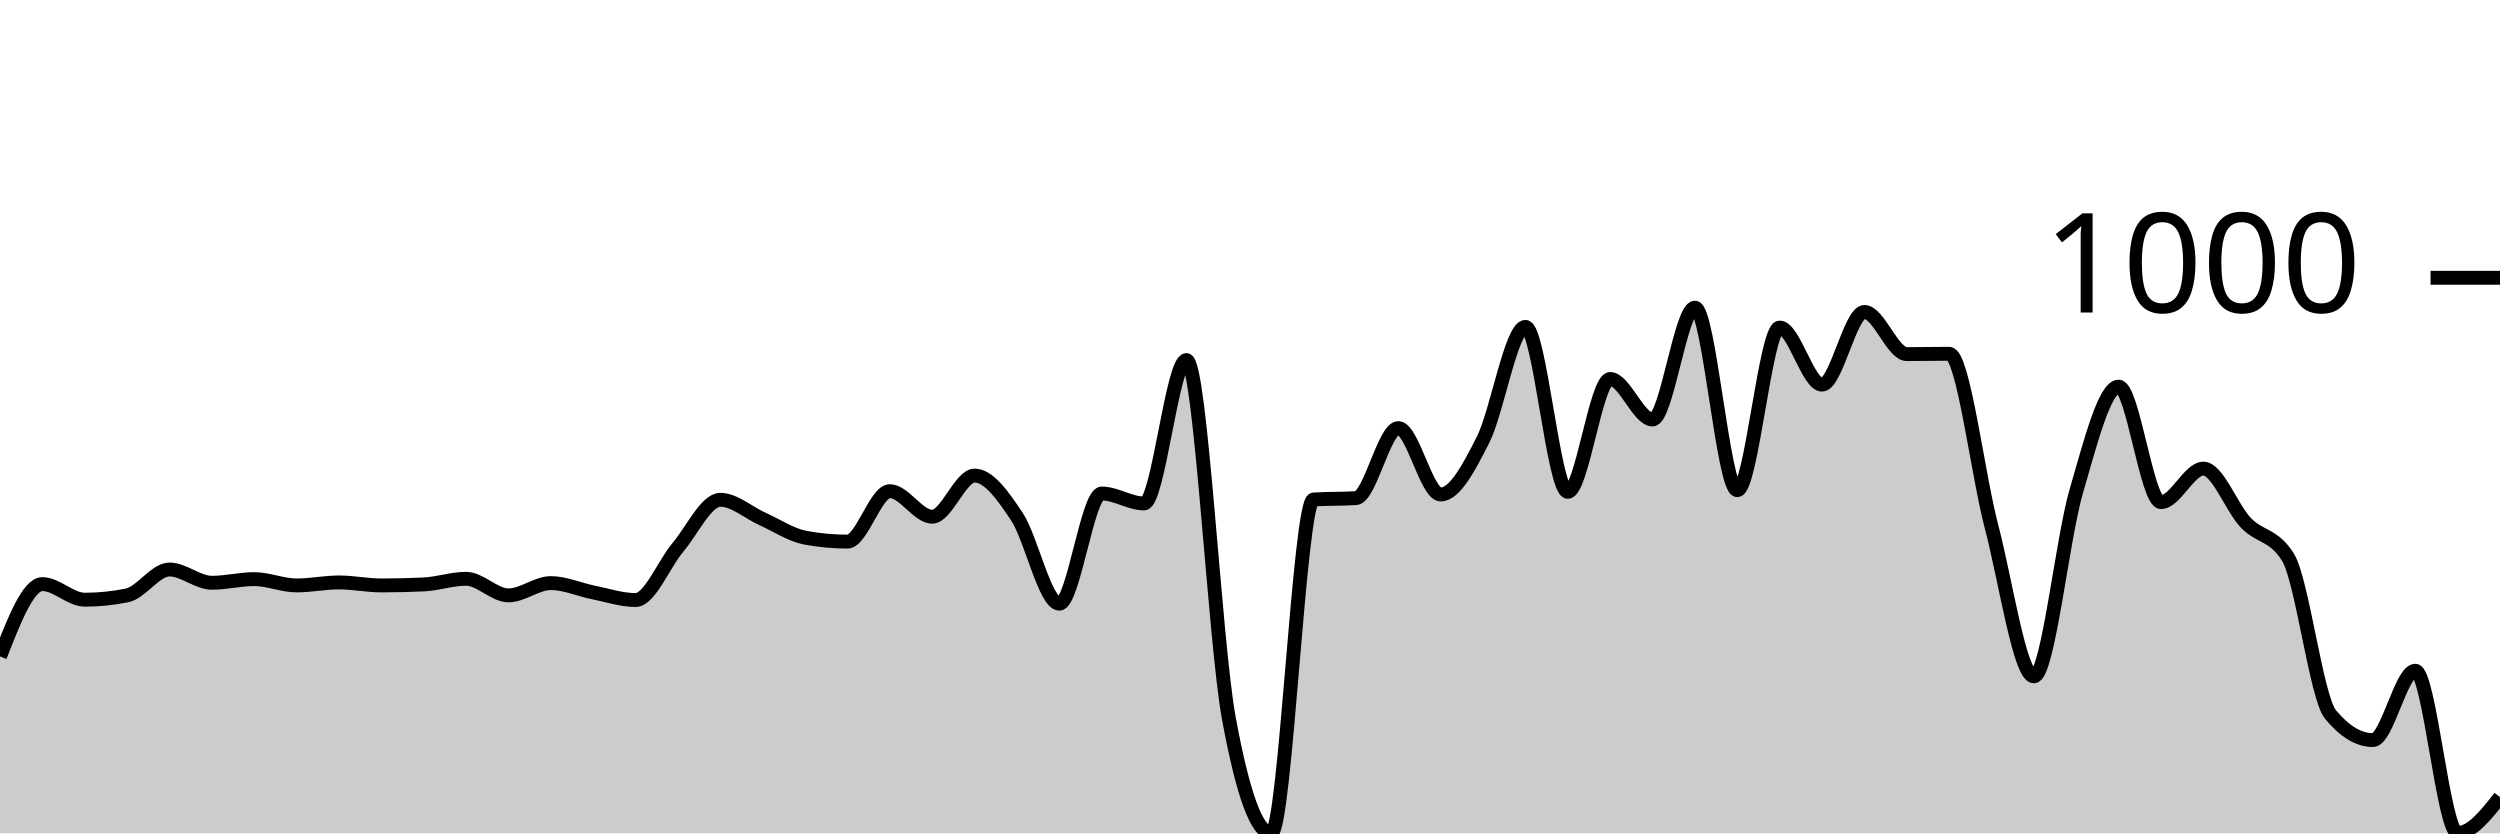
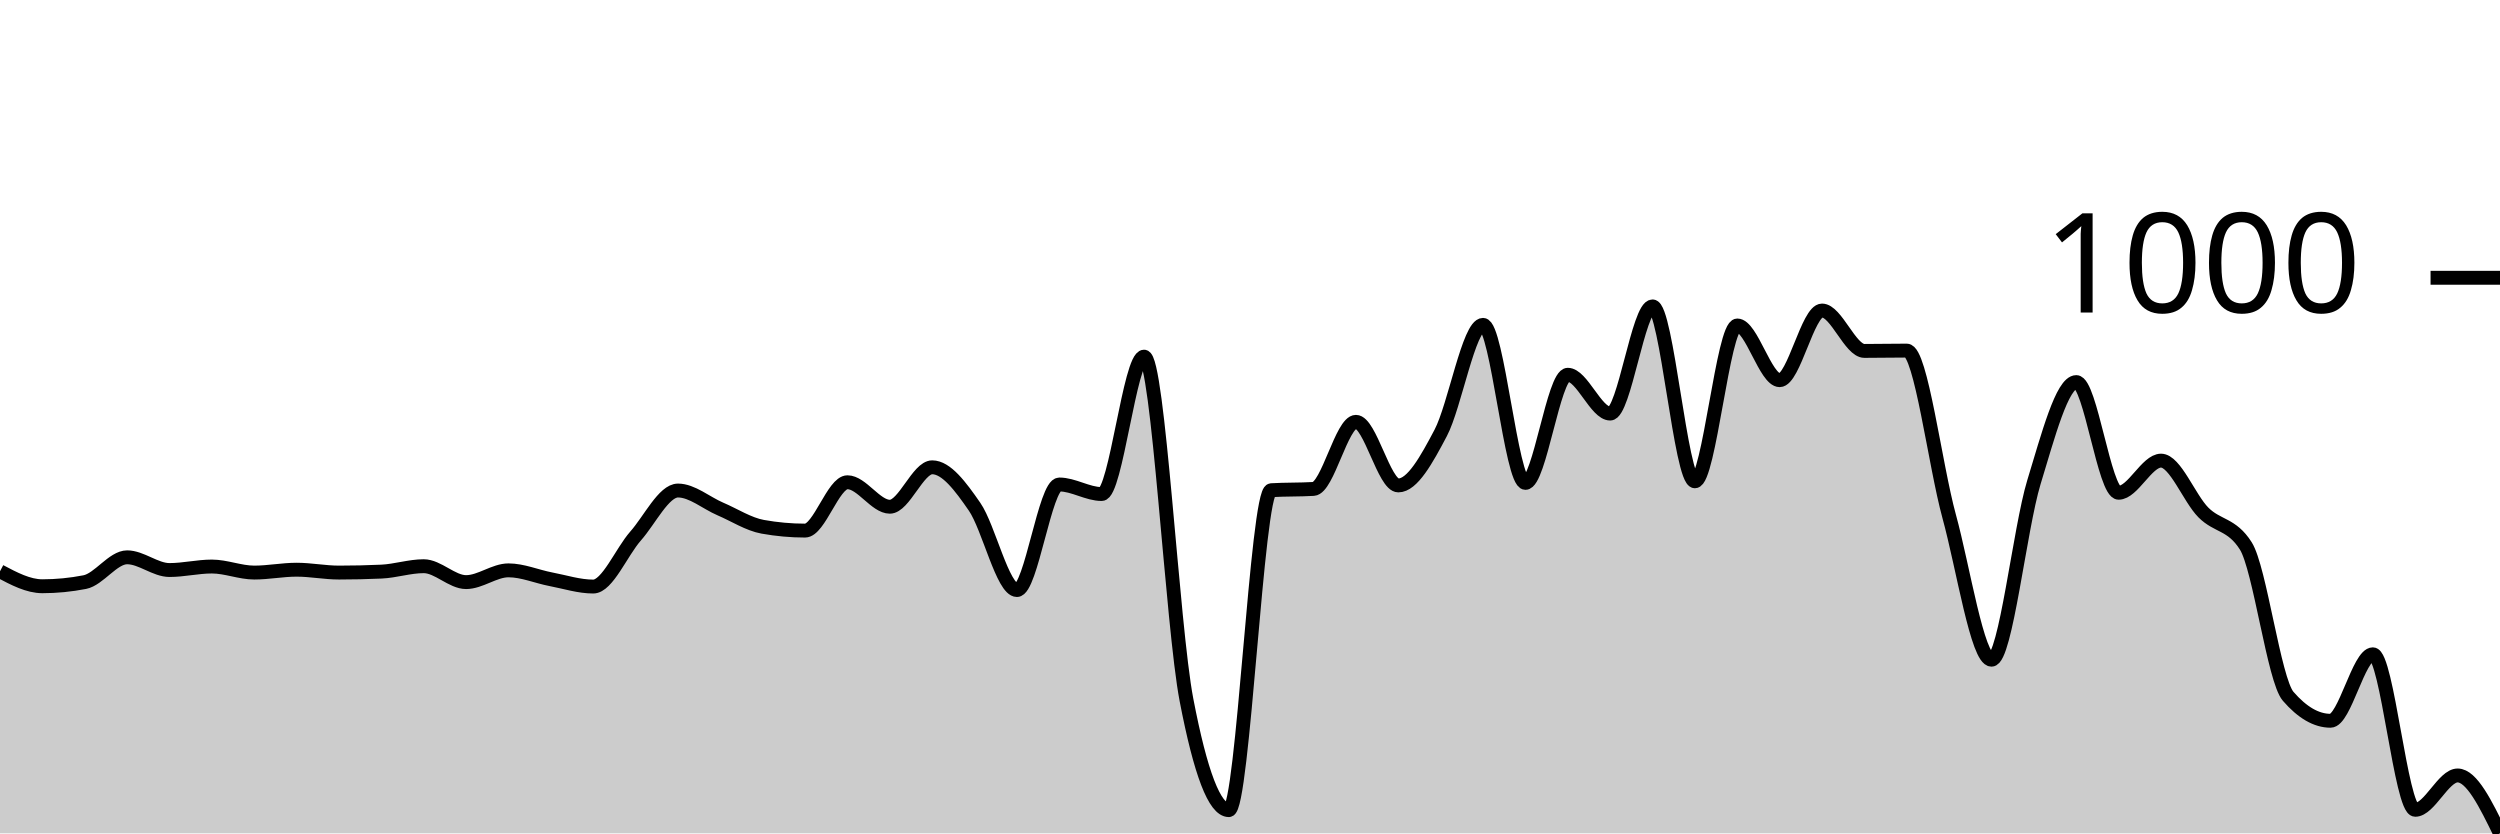
<svg xmlns="http://www.w3.org/2000/svg" viewBox="0 0 180 60">
  <g transform="translate(0,20)">
-     <path class="area" fill="rgba(0, 0, 0, 0.2)" d="M0,27.264C1.017,24.659,2.034,22.055,3.051,22.055C4.068,22.055,5.085,23.178,6.102,23.178C7.119,23.178,8.136,23.074,9.153,22.867C10.169,22.66,11.186,21.004,12.203,21.004C13.22,21.004,14.237,21.959,15.254,21.959C16.271,21.959,17.288,21.697,18.305,21.697C19.322,21.697,20.339,22.151,21.356,22.151C22.373,22.151,23.39,21.935,24.407,21.935C25.424,21.935,26.441,22.151,27.458,22.151C28.475,22.151,29.492,22.127,30.508,22.079C31.525,22.031,32.542,21.673,33.559,21.673C34.576,21.673,35.593,22.867,36.61,22.867C37.627,22.867,38.644,21.983,39.661,21.983C40.678,21.983,41.695,22.449,42.712,22.652C43.729,22.855,44.746,23.202,45.763,23.202C46.78,23.202,47.797,20.605,48.814,19.403C49.831,18.2,50.847,15.986,51.864,15.986C52.881,15.986,53.898,16.918,54.915,17.372C55.932,17.826,56.949,18.519,57.966,18.71C58.983,18.901,60,18.996,61.017,18.996C62.034,18.996,63.051,15.364,64.068,15.364C65.085,15.364,66.102,17.204,67.119,17.204C68.136,17.204,69.153,14.241,70.169,14.241C71.186,14.241,72.203,15.667,73.22,17.204C74.237,18.742,75.254,23.465,76.271,23.465C77.288,23.465,78.305,15.532,79.322,15.532C80.339,15.532,81.356,16.249,82.373,16.249C83.39,16.249,84.407,5.926,85.424,5.926C86.441,5.926,87.458,26.181,88.475,31.708C89.492,37.236,90.508,40,91.525,40C92.542,40,93.559,16.025,94.576,15.962C95.593,15.898,96.61,15.93,97.627,15.866C98.644,15.802,99.661,10.824,100.678,10.824C101.695,10.824,102.712,15.603,103.729,15.603C104.746,15.603,105.763,13.672,106.78,11.661C107.797,9.65,108.814,3.536,109.831,3.536C110.847,3.536,111.864,15.412,112.881,15.412C113.898,15.412,114.915,7.288,115.932,7.288C116.949,7.288,117.966,10.203,118.983,10.203C120,10.203,121.017,2.151,122.034,2.151C123.051,2.151,124.068,15.293,125.085,15.293C126.102,15.293,127.119,3.584,128.136,3.584C129.153,3.584,130.169,7.694,131.186,7.694C132.203,7.694,133.22,2.461,134.237,2.461C135.254,2.461,136.271,5.496,137.288,5.496C138.305,5.496,139.322,5.472,140.339,5.472C141.356,5.472,142.373,14.05,143.39,17.921C144.407,21.792,145.424,28.698,146.441,28.698C147.458,28.698,148.475,18.841,149.492,15.364C150.508,11.888,151.525,7.838,152.542,7.838C153.559,7.838,154.576,16.153,155.593,16.153C156.61,16.153,157.627,13.74,158.644,13.74C159.661,13.74,160.678,16.567,161.695,17.634C162.712,18.702,163.729,18.471,164.746,20.143C165.763,21.816,166.78,30.219,167.797,31.446C168.814,32.672,169.831,33.286,170.847,33.286C171.864,33.286,172.881,28.292,173.898,28.292C174.915,28.292,175.932,39.976,176.949,39.976C177.966,39.976,178.983,38.686,180,37.395L180,40C178.983,40,177.966,40,176.949,40C175.932,40,174.915,40,173.898,40C172.881,40,171.864,40,170.847,40C169.831,40,168.814,40,167.797,40C166.78,40,165.763,40,164.746,40C163.729,40,162.712,40,161.695,40C160.678,40,159.661,40,158.644,40C157.627,40,156.61,40,155.593,40C154.576,40,153.559,40,152.542,40C151.525,40,150.508,40,149.492,40C148.475,40,147.458,40,146.441,40C145.424,40,144.407,40,143.39,40C142.373,40,141.356,40,140.339,40C139.322,40,138.305,40,137.288,40C136.271,40,135.254,40,134.237,40C133.22,40,132.203,40,131.186,40C130.169,40,129.153,40,128.136,40C127.119,40,126.102,40,125.085,40C124.068,40,123.051,40,122.034,40C121.017,40,120,40,118.983,40C117.966,40,116.949,40,115.932,40C114.915,40,113.898,40,112.881,40C111.864,40,110.847,40,109.831,40C108.814,40,107.797,40,106.78,40C105.763,40,104.746,40,103.729,40C102.712,40,101.695,40,100.678,40C99.661,40,98.644,40,97.627,40C96.61,40,95.593,40,94.576,40C93.559,40,92.542,40,91.525,40C90.508,40,89.492,40,88.475,40C87.458,40,86.441,40,85.424,40C84.407,40,83.39,40,82.373,40C81.356,40,80.339,40,79.322,40C78.305,40,77.288,40,76.271,40C75.254,40,74.237,40,73.22,40C72.203,40,71.186,40,70.169,40C69.153,40,68.136,40,67.119,40C66.102,40,65.085,40,64.068,40C63.051,40,62.034,40,61.017,40C60,40,58.983,40,57.966,40C56.949,40,55.932,40,54.915,40C53.898,40,52.881,40,51.864,40C50.847,40,49.831,40,48.814,40C47.797,40,46.78,40,45.763,40C44.746,40,43.729,40,42.712,40C41.695,40,40.678,40,39.661,40C38.644,40,37.627,40,36.61,40C35.593,40,34.576,40,33.559,40C32.542,40,31.525,40,30.508,40C29.492,40,28.475,40,27.458,40C26.441,40,25.424,40,24.407,40C23.39,40,22.373,40,21.356,40C20.339,40,19.322,40,18.305,40C17.288,40,16.271,40,15.254,40C14.237,40,13.22,40,12.203,40C11.186,40,10.169,40,9.153,40C8.136,40,7.119,40,6.102,40C5.085,40,4.068,40,3.051,40C2.034,40,1.017,40,0,40Z" />
-     <path class="line" stroke="black" fill="none" d="M0,27.264C1.017,24.659,2.034,22.055,3.051,22.055C4.068,22.055,5.085,23.178,6.102,23.178C7.119,23.178,8.136,23.074,9.153,22.867C10.169,22.66,11.186,21.004,12.203,21.004C13.22,21.004,14.237,21.959,15.254,21.959C16.271,21.959,17.288,21.697,18.305,21.697C19.322,21.697,20.339,22.151,21.356,22.151C22.373,22.151,23.39,21.935,24.407,21.935C25.424,21.935,26.441,22.151,27.458,22.151C28.475,22.151,29.492,22.127,30.508,22.079C31.525,22.031,32.542,21.673,33.559,21.673C34.576,21.673,35.593,22.867,36.61,22.867C37.627,22.867,38.644,21.983,39.661,21.983C40.678,21.983,41.695,22.449,42.712,22.652C43.729,22.855,44.746,23.202,45.763,23.202C46.78,23.202,47.797,20.605,48.814,19.403C49.831,18.2,50.847,15.986,51.864,15.986C52.881,15.986,53.898,16.918,54.915,17.372C55.932,17.826,56.949,18.519,57.966,18.71C58.983,18.901,60,18.996,61.017,18.996C62.034,18.996,63.051,15.364,64.068,15.364C65.085,15.364,66.102,17.204,67.119,17.204C68.136,17.204,69.153,14.241,70.169,14.241C71.186,14.241,72.203,15.667,73.22,17.204C74.237,18.742,75.254,23.465,76.271,23.465C77.288,23.465,78.305,15.532,79.322,15.532C80.339,15.532,81.356,16.249,82.373,16.249C83.39,16.249,84.407,5.926,85.424,5.926C86.441,5.926,87.458,26.181,88.475,31.708C89.492,37.236,90.508,40,91.525,40C92.542,40,93.559,16.025,94.576,15.962C95.593,15.898,96.61,15.93,97.627,15.866C98.644,15.802,99.661,10.824,100.678,10.824C101.695,10.824,102.712,15.603,103.729,15.603C104.746,15.603,105.763,13.672,106.78,11.661C107.797,9.65,108.814,3.536,109.831,3.536C110.847,3.536,111.864,15.412,112.881,15.412C113.898,15.412,114.915,7.288,115.932,7.288C116.949,7.288,117.966,10.203,118.983,10.203C120,10.203,121.017,2.151,122.034,2.151C123.051,2.151,124.068,15.293,125.085,15.293C126.102,15.293,127.119,3.584,128.136,3.584C129.153,3.584,130.169,7.694,131.186,7.694C132.203,7.694,133.22,2.461,134.237,2.461C135.254,2.461,136.271,5.496,137.288,5.496C138.305,5.496,139.322,5.472,140.339,5.472C141.356,5.472,142.373,14.05,143.39,17.921C144.407,21.792,145.424,28.698,146.441,28.698C147.458,28.698,148.475,18.841,149.492,15.364C150.508,11.888,151.525,7.838,152.542,7.838C153.559,7.838,154.576,16.153,155.593,16.153C156.61,16.153,157.627,13.74,158.644,13.74C159.661,13.74,160.678,16.567,161.695,17.634C162.712,18.702,163.729,18.471,164.746,20.143C165.763,21.816,166.78,30.219,167.797,31.446C168.814,32.672,169.831,33.286,170.847,33.286C171.864,33.286,172.881,28.292,173.898,28.292C174.915,28.292,175.932,39.976,176.949,39.976C177.966,39.976,178.983,38.686,180,37.395" />
+     <path class="area" fill="rgba(0, 0, 0, 0.2)" d="M0,21.133C1.017,21.671,2.034,22.21,3.051,22.21C4.068,22.21,5.085,22.11,6.102,21.912C7.119,21.713,8.136,20.126,9.153,20.126C10.169,20.126,11.186,21.042,12.203,21.042C13.22,21.042,14.237,20.79,15.254,20.79C16.271,20.79,17.288,21.225,18.305,21.225C19.322,21.225,20.339,21.019,21.356,21.019C22.373,21.019,23.39,21.225,24.407,21.225C25.424,21.225,26.441,21.202,27.458,21.156C28.475,21.11,29.492,20.767,30.508,20.767C31.525,20.767,32.542,21.912,33.559,21.912C34.576,21.912,35.593,21.065,36.61,21.065C37.627,21.065,38.644,21.511,39.661,21.706C40.678,21.9,41.695,22.232,42.712,22.232C43.729,22.232,44.746,19.744,45.763,18.592C46.78,17.439,47.797,15.318,48.814,15.318C49.831,15.318,50.847,16.211,51.864,16.646C52.881,17.081,53.898,17.745,54.915,17.928C55.932,18.111,56.949,18.203,57.966,18.203C58.983,18.203,60,14.722,61.017,14.722C62.034,14.722,63.051,16.485,64.068,16.485C65.085,16.485,66.102,13.646,67.119,13.646C68.136,13.646,69.153,15.012,70.169,16.485C71.186,17.958,72.203,22.484,73.22,22.484C74.237,22.484,75.254,14.883,76.271,14.883C77.288,14.883,78.305,15.57,79.322,15.57C80.339,15.57,81.356,5.678,82.373,5.678C83.39,5.678,84.407,25.087,85.424,30.384C86.441,35.68,87.458,38.329,88.475,38.329C89.492,38.329,90.508,15.356,91.525,15.295C92.542,15.234,93.559,15.264,94.576,15.203C95.593,15.142,96.61,10.372,97.627,10.372C98.644,10.372,99.661,14.951,100.678,14.951C101.695,14.951,102.712,13.101,103.729,11.173C104.746,9.246,105.763,3.389,106.78,3.389C107.797,3.389,108.814,14.768,109.831,14.768C110.847,14.768,111.864,6.983,112.881,6.983C113.898,6.983,114.915,9.777,115.932,9.777C116.949,9.777,117.966,2.061,118.983,2.061C120,2.061,121.017,14.654,122.034,14.654C123.051,14.654,124.068,3.434,125.085,3.434C126.102,3.434,127.119,7.373,128.136,7.373C129.153,7.373,130.169,2.358,131.186,2.358C132.203,2.358,133.22,5.266,134.237,5.266C135.254,5.266,136.271,5.243,137.288,5.243C138.305,5.243,139.322,13.463,140.339,17.172C141.356,20.882,142.373,27.499,143.39,27.499C144.407,27.499,145.424,18.054,146.441,14.722C147.458,11.391,148.475,7.51,149.492,7.51C150.508,7.51,151.525,15.478,152.542,15.478C153.559,15.478,154.576,13.165,155.593,13.165C156.61,13.165,157.627,15.875,158.644,16.898C159.661,17.92,160.678,17.699,161.695,19.302C162.712,20.904,163.729,28.956,164.746,30.132C165.763,31.307,166.78,31.895,167.797,31.895C168.814,31.895,169.831,27.109,170.847,27.109C171.864,27.109,172.881,38.306,173.898,38.306C174.915,38.306,175.932,35.833,176.949,35.833C177.966,35.833,178.983,37.916,180,40L180,40C178.983,40,177.966,40,176.949,40C175.932,40,174.915,40,173.898,40C172.881,40,171.864,40,170.847,40C169.831,40,168.814,40,167.797,40C166.78,40,165.763,40,164.746,40C163.729,40,162.712,40,161.695,40C160.678,40,159.661,40,158.644,40C157.627,40,156.61,40,155.593,40C154.576,40,153.559,40,152.542,40C151.525,40,150.508,40,149.492,40C148.475,40,147.458,40,146.441,40C145.424,40,144.407,40,143.39,40C142.373,40,141.356,40,140.339,40C139.322,40,138.305,40,137.288,40C136.271,40,135.254,40,134.237,40C133.22,40,132.203,40,131.186,40C130.169,40,129.153,40,128.136,40C127.119,40,126.102,40,125.085,40C124.068,40,123.051,40,122.034,40C121.017,40,120,40,118.983,40C117.966,40,116.949,40,115.932,40C114.915,40,113.898,40,112.881,40C111.864,40,110.847,40,109.831,40C108.814,40,107.797,40,106.78,40C105.763,40,104.746,40,103.729,40C102.712,40,101.695,40,100.678,40C99.661,40,98.644,40,97.627,40C96.61,40,95.593,40,94.576,40C93.559,40,92.542,40,91.525,40C90.508,40,89.492,40,88.475,40C87.458,40,86.441,40,85.424,40C84.407,40,83.39,40,82.373,40C81.356,40,80.339,40,79.322,40C78.305,40,77.288,40,76.271,40C75.254,40,74.237,40,73.22,40C72.203,40,71.186,40,70.169,40C69.153,40,68.136,40,67.119,40C66.102,40,65.085,40,64.068,40C63.051,40,62.034,40,61.017,40C60,40,58.983,40,57.966,40C56.949,40,55.932,40,54.915,40C53.898,40,52.881,40,51.864,40C50.847,40,49.831,40,48.814,40C47.797,40,46.78,40,45.763,40C44.746,40,43.729,40,42.712,40C41.695,40,40.678,40,39.661,40C38.644,40,37.627,40,36.61,40C35.593,40,34.576,40,33.559,40C32.542,40,31.525,40,30.508,40C29.492,40,28.475,40,27.458,40C26.441,40,25.424,40,24.407,40C23.39,40,22.373,40,21.356,40C20.339,40,19.322,40,18.305,40C17.288,40,16.271,40,15.254,40C14.237,40,13.22,40,12.203,40C11.186,40,10.169,40,9.153,40C8.136,40,7.119,40,6.102,40C5.085,40,4.068,40,3.051,40C2.034,40,1.017,40,0,40Z" />
+     <path class="line" stroke="black" fill="none" d="M0,21.133C1.017,21.671,2.034,22.21,3.051,22.21C4.068,22.21,5.085,22.11,6.102,21.912C7.119,21.713,8.136,20.126,9.153,20.126C10.169,20.126,11.186,21.042,12.203,21.042C13.22,21.042,14.237,20.79,15.254,20.79C16.271,20.79,17.288,21.225,18.305,21.225C19.322,21.225,20.339,21.019,21.356,21.019C22.373,21.019,23.39,21.225,24.407,21.225C25.424,21.225,26.441,21.202,27.458,21.156C28.475,21.11,29.492,20.767,30.508,20.767C31.525,20.767,32.542,21.912,33.559,21.912C34.576,21.912,35.593,21.065,36.61,21.065C37.627,21.065,38.644,21.511,39.661,21.706C40.678,21.9,41.695,22.232,42.712,22.232C43.729,22.232,44.746,19.744,45.763,18.592C46.78,17.439,47.797,15.318,48.814,15.318C49.831,15.318,50.847,16.211,51.864,16.646C52.881,17.081,53.898,17.745,54.915,17.928C55.932,18.111,56.949,18.203,57.966,18.203C58.983,18.203,60,14.722,61.017,14.722C62.034,14.722,63.051,16.485,64.068,16.485C65.085,16.485,66.102,13.646,67.119,13.646C68.136,13.646,69.153,15.012,70.169,16.485C71.186,17.958,72.203,22.484,73.22,22.484C74.237,22.484,75.254,14.883,76.271,14.883C77.288,14.883,78.305,15.57,79.322,15.57C80.339,15.57,81.356,5.678,82.373,5.678C83.39,5.678,84.407,25.087,85.424,30.384C86.441,35.68,87.458,38.329,88.475,38.329C89.492,38.329,90.508,15.356,91.525,15.295C92.542,15.234,93.559,15.264,94.576,15.203C95.593,15.142,96.61,10.372,97.627,10.372C98.644,10.372,99.661,14.951,100.678,14.951C101.695,14.951,102.712,13.101,103.729,11.173C104.746,9.246,105.763,3.389,106.78,3.389C107.797,3.389,108.814,14.768,109.831,14.768C110.847,14.768,111.864,6.983,112.881,6.983C113.898,6.983,114.915,9.777,115.932,9.777C116.949,9.777,117.966,2.061,118.983,2.061C120,2.061,121.017,14.654,122.034,14.654C123.051,14.654,124.068,3.434,125.085,3.434C126.102,3.434,127.119,7.373,128.136,7.373C129.153,7.373,130.169,2.358,131.186,2.358C132.203,2.358,133.22,5.266,134.237,5.266C135.254,5.266,136.271,5.243,137.288,5.243C138.305,5.243,139.322,13.463,140.339,17.172C141.356,20.882,142.373,27.499,143.39,27.499C144.407,27.499,145.424,18.054,146.441,14.722C147.458,11.391,148.475,7.51,149.492,7.51C150.508,7.51,151.525,15.478,152.542,15.478C153.559,15.478,154.576,13.165,155.593,13.165C156.61,13.165,157.627,15.875,158.644,16.898C159.661,17.92,160.678,17.699,161.695,19.302C162.712,20.904,163.729,28.956,164.746,30.132C165.763,31.307,166.78,31.895,167.797,31.895C168.814,31.895,169.831,27.109,170.847,27.109C171.864,27.109,172.881,38.306,173.898,38.306C174.915,38.306,175.932,35.833,176.949,35.833C177.966,35.833,178.983,37.916,180,40" />
    <path class="axis-ceiling" stroke-width="1" stroke="black" fill="none" d="M175,0L180,0" />
    <text class="axis-ceiling-label" font-family="sans-serif" text-anchor="end" font-size="10px" x="170" y="2.5">1000</text>
  </g>
</svg>
